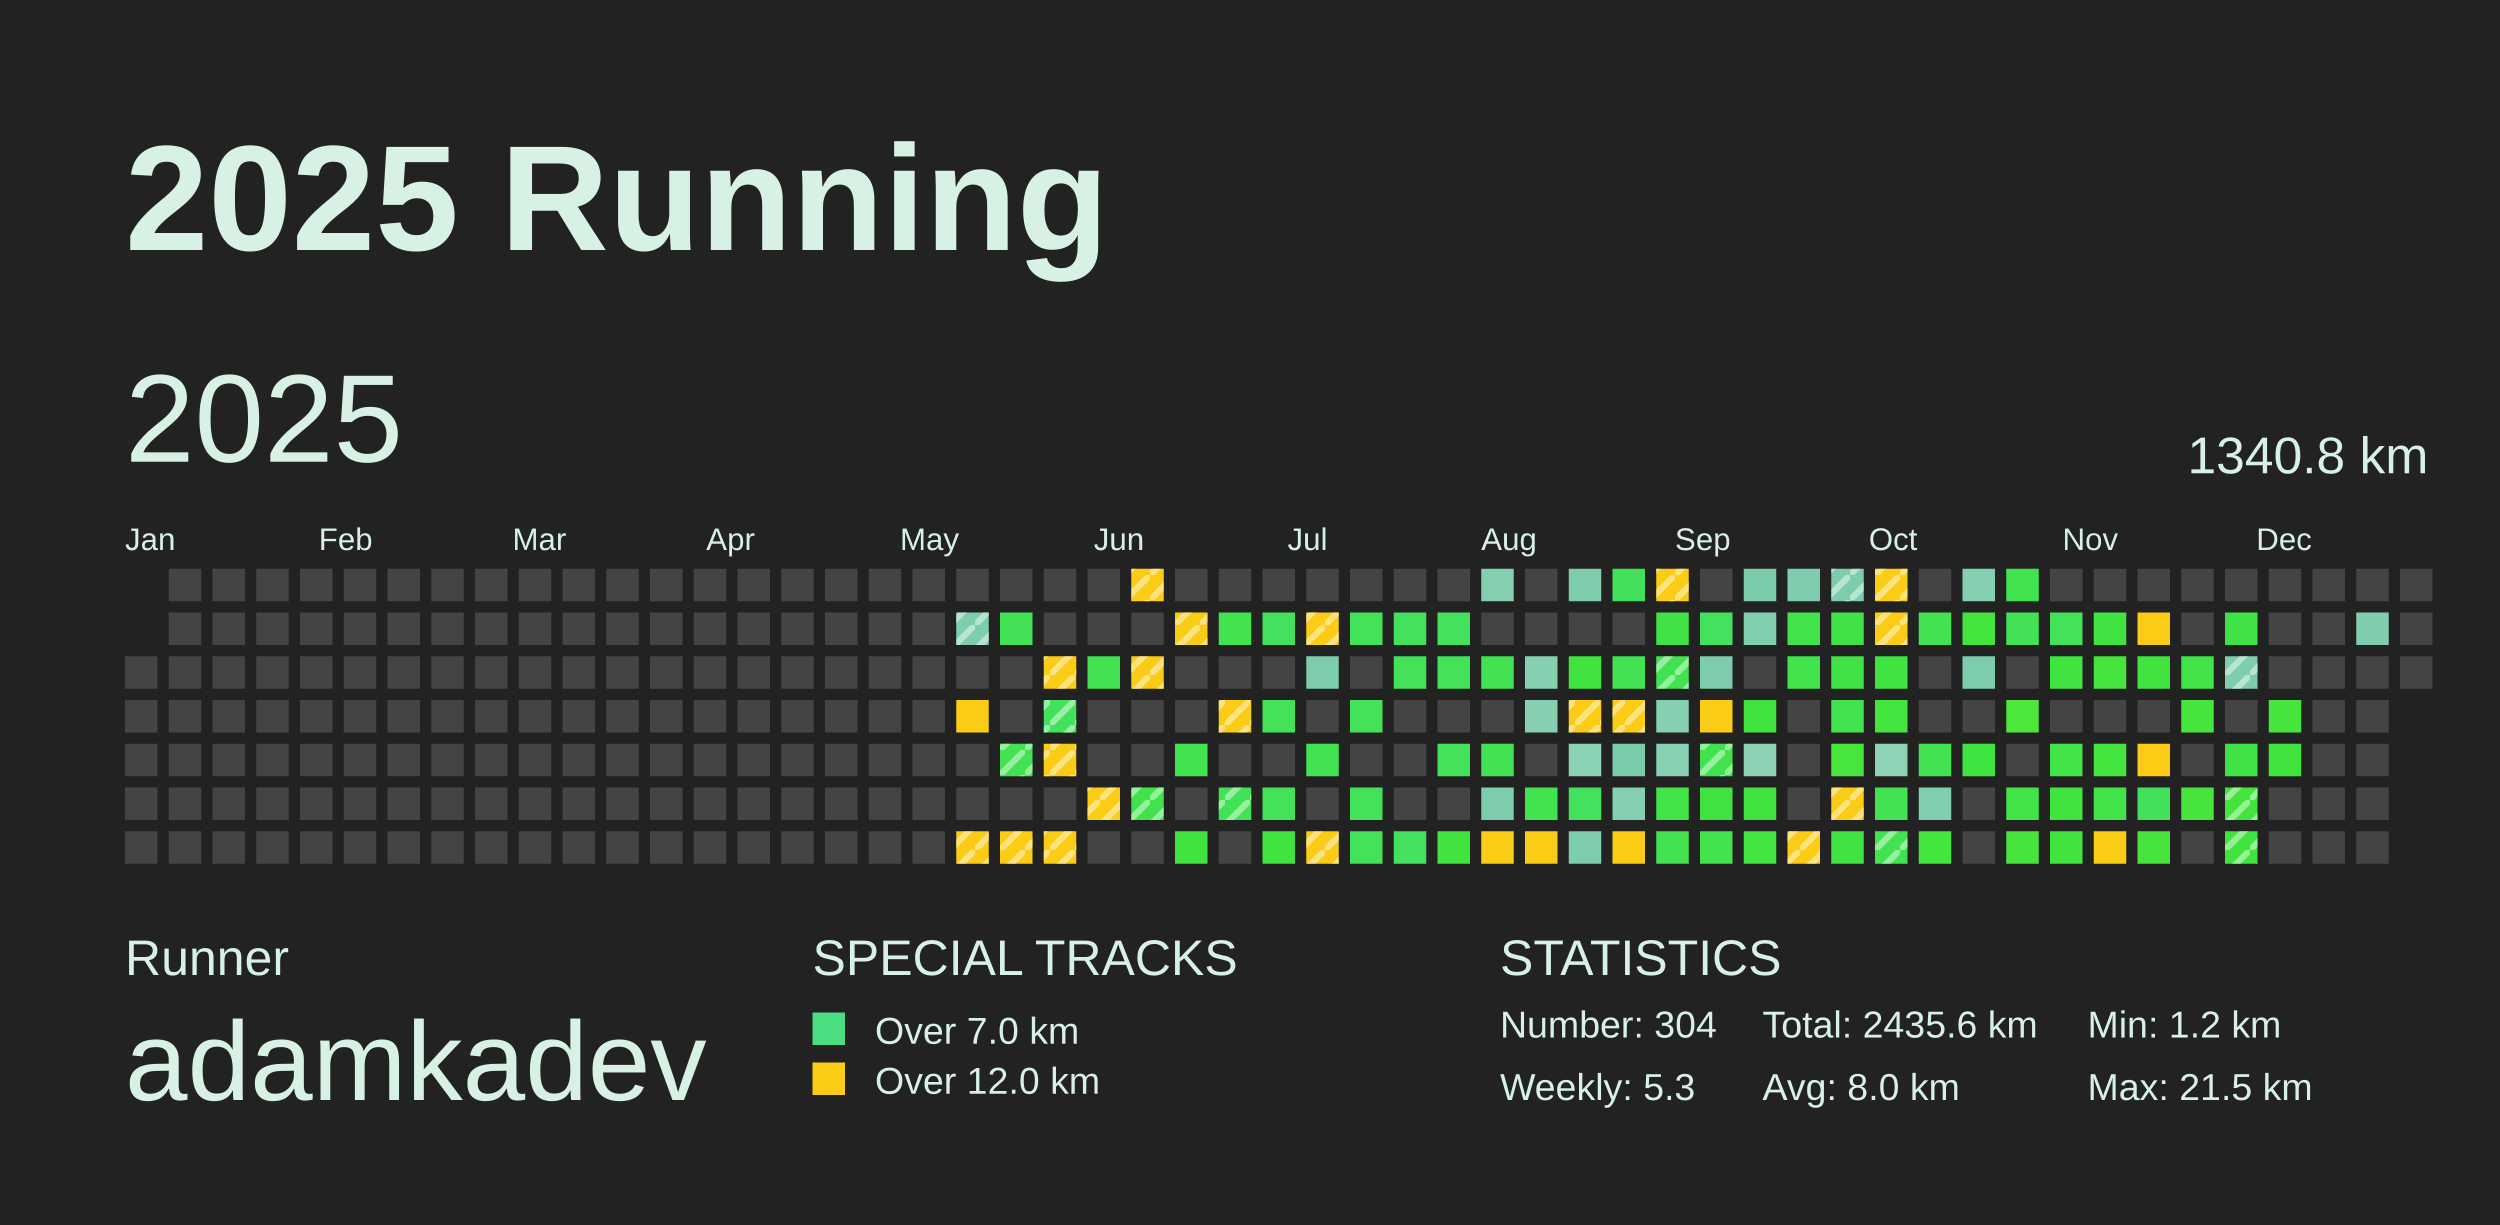
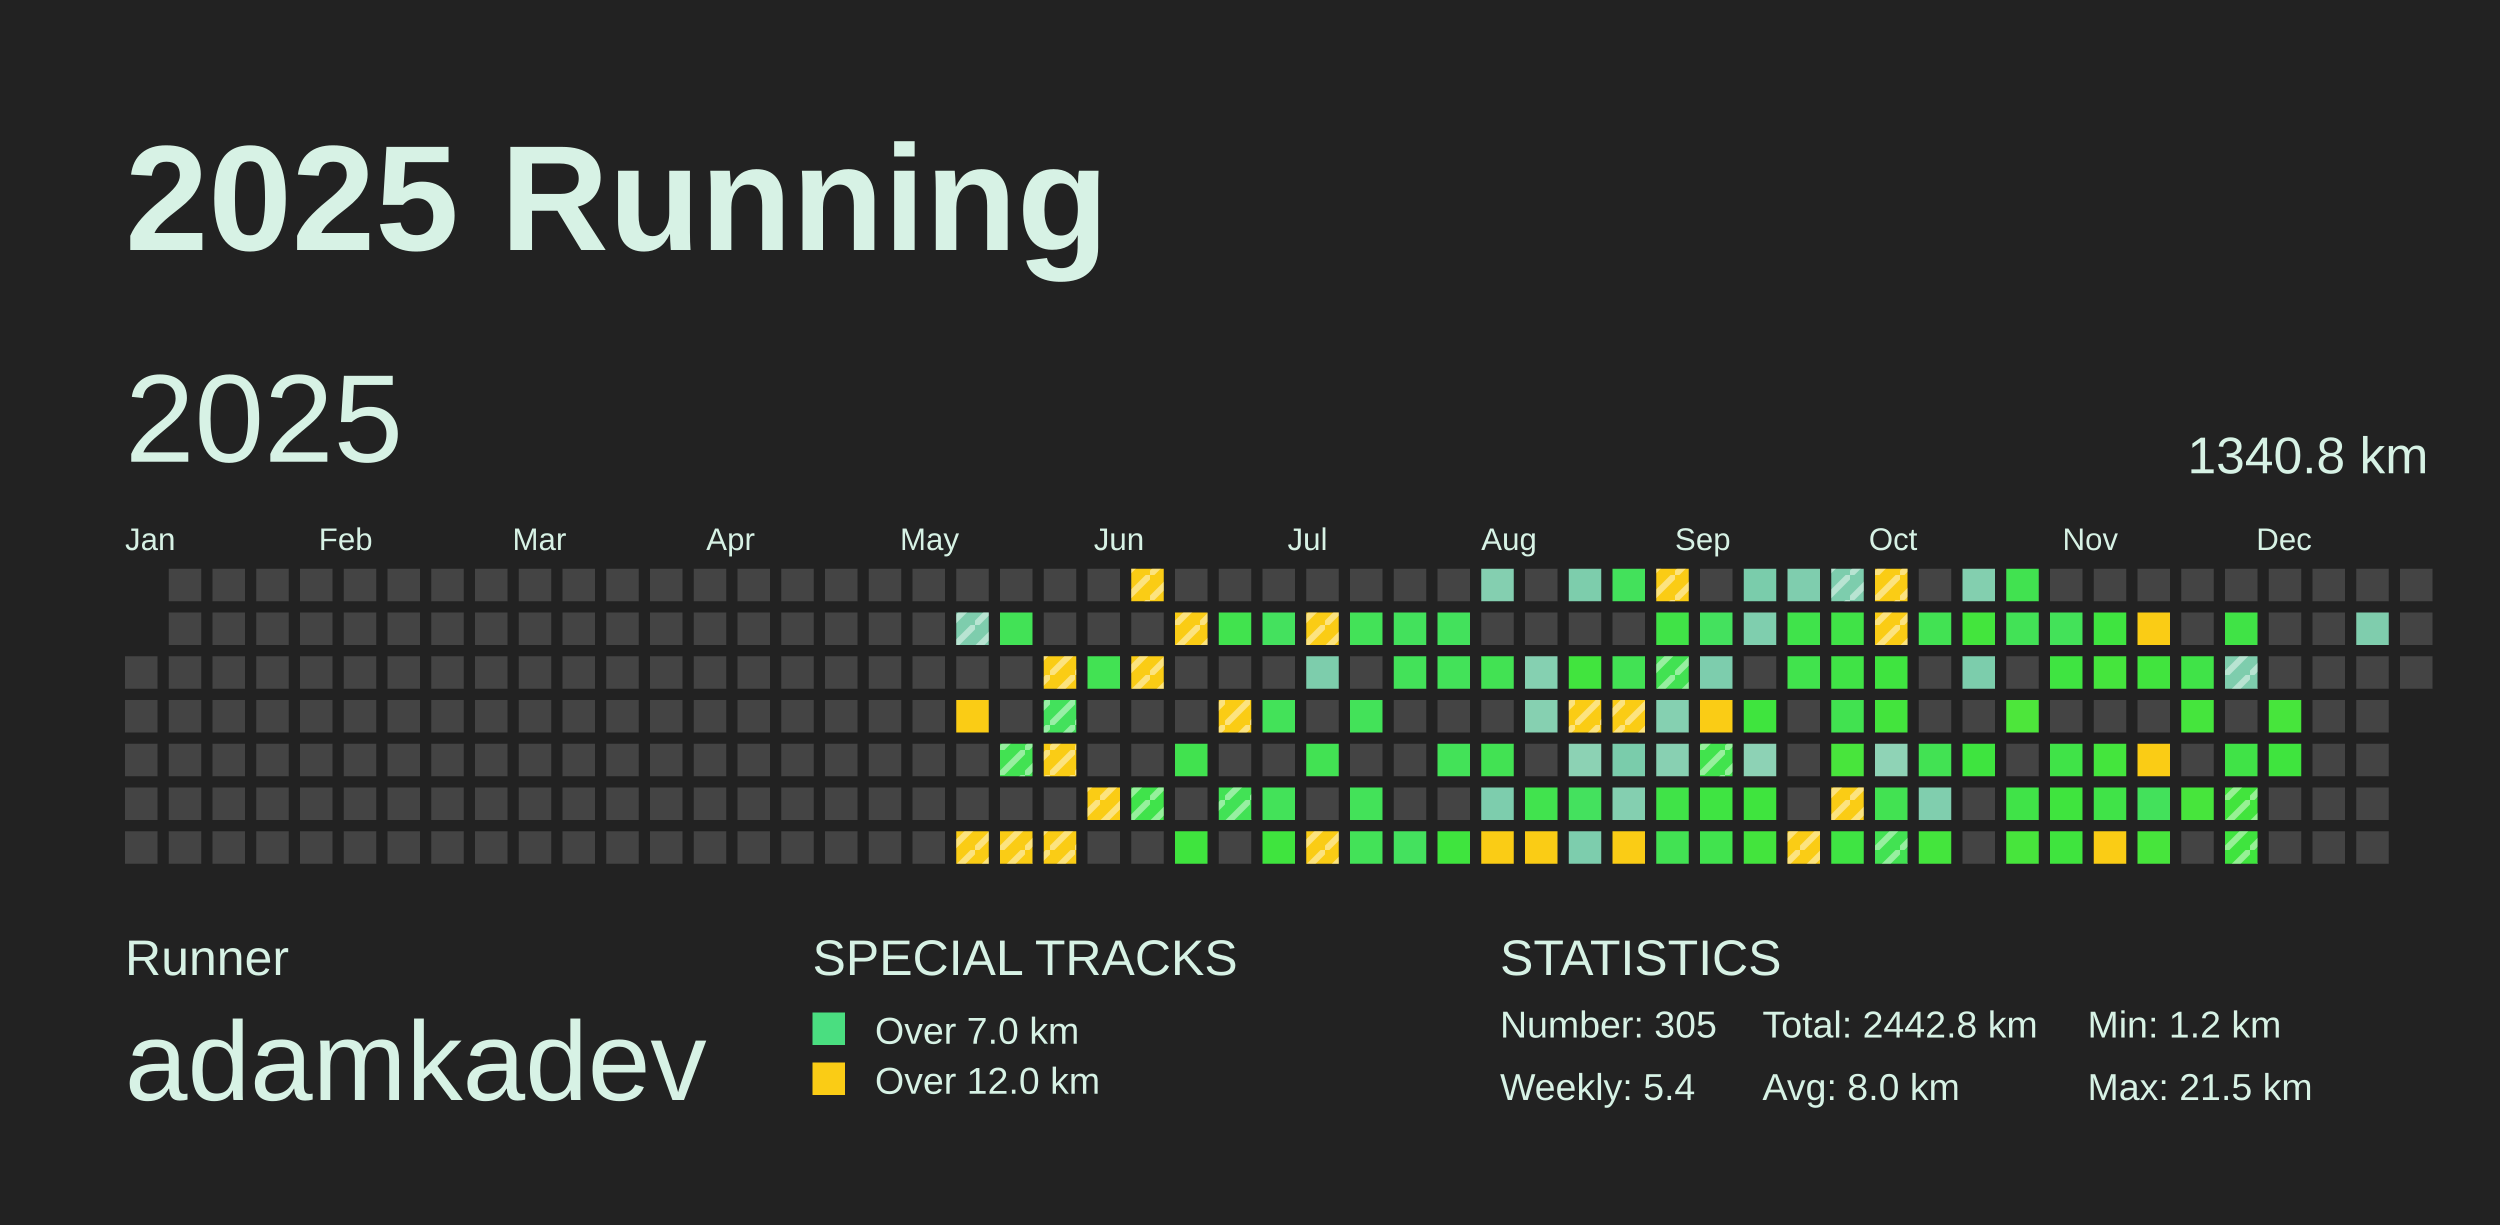
<svg xmlns="http://www.w3.org/2000/svg" baseProfile="full" height="98mm" version="1.1" viewBox="0,0,200,98" width="200mm">
  <defs>
    <pattern height="2" id="indoor-stripe" patternUnits="userSpaceOnUse" width="2">
      <line stroke="white" stroke-opacity="0.45" stroke-width="0.5" x1="0" x2="2" y1="2" y2="0" />
    </pattern>
  </defs>
  <rect fill="#222222" height="98" width="200" x="0" y="0" />
  <text fill="#D7F2E5" style="font-size:12px; font-family:Arial; font-weight:bold;" x="10" y="20">2025 Running</text>
  <text fill="#D7F2E5" style="font-size:4px; font-family:Arial" x="10" y="78">Runner</text>
  <text fill="#D7F2E5" style="font-size:9px; font-family:Arial" x="10" y="88">adamkadev</text>
  <text fill="#D7F2E5" style="font-size:4px; font-family:Arial" x="65" y="78">SPECIAL TRACKS</text>
  <rect fill="#4ADE80" height="2.6" width="2.6" x="65" y="81" />
  <text fill="#D7F2E5" style="font-size:3px; font-family:Arial" x="70" y="83.5">Over 7.0 km</text>
  <rect fill="#FACC15" height="2.6" width="2.6" x="65" y="85" />
  <text fill="#D7F2E5" style="font-size:3px; font-family:Arial" x="70" y="87.5">Over 12.0 km</text>
  <text fill="#D7F2E5" style="font-size:4px; font-family:Arial" x="120" y="78">STATISTICS</text>
-   <text fill="#D7F2E5" style="font-size:3px; font-family:Arial" x="120" y="83">Number: 304</text>
-   <text fill="#D7F2E5" style="font-size:3px; font-family:Arial" x="120" y="88">Weekly: 5.3</text>
-   <text fill="#D7F2E5" style="font-size:3px; font-family:Arial" x="141" y="83">Total: 2435.6 km</text>
+   <text fill="#D7F2E5" style="font-size:3px; font-family:Arial" x="120" y="83">Number: 305</text>
+   <text fill="#D7F2E5" style="font-size:3px; font-family:Arial" x="120" y="88">Weekly: 5.4</text>
+   <text fill="#D7F2E5" style="font-size:3px; font-family:Arial" x="141" y="83">Total: 2442.8 km</text>
  <text fill="#D7F2E5" style="font-size:3px; font-family:Arial" x="141" y="88">Avg: 8.0 km</text>
  <text fill="#D7F2E5" style="font-size:3px; font-family:Arial" x="167" y="83">Min: 1.2 km</text>
  <text fill="#D7F2E5" style="font-size:3px; font-family:Arial" x="167" y="88">Max: 21.5 km</text>
  <text dominant-baseline="hanging" fill="#D7F2E5" style="font-size:10.0px; font-family:Arial;" x="10" y="30">2025</text>
  <text dominant-baseline="hanging" fill="#D7F2E5" style="font-size:4.125px; font-family:Arial;" x="175" y="35">1340.8 km</text>
  <text fill="#D7F2E5" style="font-size:2.5px; font-family:Arial" x="10.0" y="44">Jan</text>
  <text fill="#D7F2E5" style="font-size:2.5px; font-family:Arial" x="25.5" y="44">Feb</text>
  <text fill="#D7F2E5" style="font-size:2.5px; font-family:Arial" x="41.0" y="44">Mar</text>
  <text fill="#D7F2E5" style="font-size:2.5px; font-family:Arial" x="56.5" y="44">Apr</text>
  <text fill="#D7F2E5" style="font-size:2.5px; font-family:Arial" x="72.0" y="44">May</text>
  <text fill="#D7F2E5" style="font-size:2.5px; font-family:Arial" x="87.5" y="44">Jun</text>
  <text fill="#D7F2E5" style="font-size:2.5px; font-family:Arial" x="103.0" y="44">Jul</text>
  <text fill="#D7F2E5" style="font-size:2.5px; font-family:Arial" x="118.5" y="44">Aug</text>
  <text fill="#D7F2E5" style="font-size:2.5px; font-family:Arial" x="134.0" y="44">Sep</text>
  <text fill="#D7F2E5" style="font-size:2.5px; font-family:Arial" x="149.5" y="44">Oct</text>
  <text fill="#D7F2E5" style="font-size:2.5px; font-family:Arial" x="165.0" y="44">Nov</text>
  <text fill="#D7F2E5" style="font-size:2.5px; font-family:Arial" x="180.5" y="44">Dec</text>
  <rect fill="#444444" height="2.6" width="2.6" x="10.0" y="52.5" />
  <rect fill="#444444" height="2.6" width="2.6" x="10.0" y="56.0" />
  <rect fill="#444444" height="2.6" width="2.6" x="10.0" y="59.5" />
  <rect fill="#444444" height="2.6" width="2.6" x="10.0" y="63.0" />
  <rect fill="#444444" height="2.6" width="2.6" x="10.0" y="66.5" />
  <rect fill="#444444" height="2.6" width="2.6" x="13.5" y="45.5" />
  <rect fill="#444444" height="2.6" width="2.6" x="13.5" y="49.0" />
  <rect fill="#444444" height="2.6" width="2.6" x="13.5" y="52.5" />
  <rect fill="#444444" height="2.6" width="2.6" x="13.5" y="56.0" />
  <rect fill="#444444" height="2.6" width="2.6" x="13.5" y="59.5" />
  <rect fill="#444444" height="2.6" width="2.6" x="13.5" y="63.0" />
  <rect fill="#444444" height="2.6" width="2.6" x="13.5" y="66.5" />
  <rect fill="#444444" height="2.6" width="2.6" x="17.0" y="45.5" />
  <rect fill="#444444" height="2.6" width="2.6" x="17.0" y="49.0" />
  <rect fill="#444444" height="2.6" width="2.6" x="17.0" y="52.5" />
  <rect fill="#444444" height="2.6" width="2.6" x="17.0" y="56.0" />
  <rect fill="#444444" height="2.6" width="2.6" x="17.0" y="59.5" />
  <rect fill="#444444" height="2.6" width="2.6" x="17.0" y="63.0" />
  <rect fill="#444444" height="2.6" width="2.6" x="17.0" y="66.5" />
  <rect fill="#444444" height="2.6" width="2.6" x="20.5" y="45.5" />
  <rect fill="#444444" height="2.6" width="2.6" x="20.5" y="49.0" />
  <rect fill="#444444" height="2.6" width="2.6" x="20.5" y="52.5" />
  <rect fill="#444444" height="2.6" width="2.6" x="20.5" y="56.0" />
  <rect fill="#444444" height="2.6" width="2.6" x="20.5" y="59.5" />
  <rect fill="#444444" height="2.6" width="2.6" x="20.5" y="63.0" />
  <rect fill="#444444" height="2.6" width="2.6" x="20.5" y="66.5" />
  <rect fill="#444444" height="2.6" width="2.6" x="24.0" y="45.5" />
  <rect fill="#444444" height="2.6" width="2.6" x="24.0" y="49.0" />
  <rect fill="#444444" height="2.6" width="2.6" x="24.0" y="52.5" />
  <rect fill="#444444" height="2.6" width="2.6" x="24.0" y="56.0" />
  <rect fill="#444444" height="2.6" width="2.6" x="24.0" y="59.5" />
  <rect fill="#444444" height="2.6" width="2.6" x="24.0" y="63.0" />
  <rect fill="#444444" height="2.6" width="2.6" x="24.0" y="66.5" />
  <rect fill="#444444" height="2.6" width="2.6" x="27.5" y="45.5" />
  <rect fill="#444444" height="2.6" width="2.6" x="27.5" y="49.0" />
  <rect fill="#444444" height="2.6" width="2.6" x="27.5" y="52.5" />
  <rect fill="#444444" height="2.6" width="2.6" x="27.5" y="56.0" />
  <rect fill="#444444" height="2.6" width="2.6" x="27.5" y="59.5" />
  <rect fill="#444444" height="2.6" width="2.6" x="27.5" y="63.0" />
  <rect fill="#444444" height="2.6" width="2.6" x="27.5" y="66.5" />
  <rect fill="#444444" height="2.6" width="2.6" x="31.0" y="45.5" />
  <rect fill="#444444" height="2.6" width="2.6" x="31.0" y="49.0" />
  <rect fill="#444444" height="2.6" width="2.6" x="31.0" y="52.5" />
  <rect fill="#444444" height="2.6" width="2.6" x="31.0" y="56.0" />
  <rect fill="#444444" height="2.6" width="2.6" x="31.0" y="59.5" />
  <rect fill="#444444" height="2.6" width="2.6" x="31.0" y="63.0" />
  <rect fill="#444444" height="2.6" width="2.6" x="31.0" y="66.5" />
  <rect fill="#444444" height="2.6" width="2.6" x="34.5" y="45.5" />
  <rect fill="#444444" height="2.6" width="2.6" x="34.5" y="49.0" />
  <rect fill="#444444" height="2.6" width="2.6" x="34.5" y="52.5" />
  <rect fill="#444444" height="2.6" width="2.6" x="34.5" y="56.0" />
  <rect fill="#444444" height="2.6" width="2.6" x="34.5" y="59.5" />
  <rect fill="#444444" height="2.6" width="2.6" x="34.5" y="63.0" />
  <rect fill="#444444" height="2.6" width="2.6" x="34.5" y="66.5" />
  <rect fill="#444444" height="2.6" width="2.6" x="38.0" y="45.5" />
  <rect fill="#444444" height="2.6" width="2.6" x="38.0" y="49.0" />
  <rect fill="#444444" height="2.6" width="2.6" x="38.0" y="52.5" />
  <rect fill="#444444" height="2.6" width="2.6" x="38.0" y="56.0" />
  <rect fill="#444444" height="2.6" width="2.6" x="38.0" y="59.5" />
  <rect fill="#444444" height="2.6" width="2.6" x="38.0" y="63.0" />
  <rect fill="#444444" height="2.6" width="2.6" x="38.0" y="66.5" />
  <rect fill="#444444" height="2.6" width="2.6" x="41.5" y="45.5" />
  <rect fill="#444444" height="2.6" width="2.6" x="41.5" y="49.0" />
  <rect fill="#444444" height="2.6" width="2.6" x="41.5" y="52.5" />
  <rect fill="#444444" height="2.6" width="2.6" x="41.5" y="56.0" />
  <rect fill="#444444" height="2.6" width="2.6" x="41.5" y="59.5" />
  <rect fill="#444444" height="2.6" width="2.6" x="41.5" y="63.0" />
  <rect fill="#444444" height="2.6" width="2.6" x="41.5" y="66.5" />
  <rect fill="#444444" height="2.6" width="2.6" x="45.0" y="45.5" />
  <rect fill="#444444" height="2.6" width="2.6" x="45.0" y="49.0" />
  <rect fill="#444444" height="2.6" width="2.6" x="45.0" y="52.5" />
  <rect fill="#444444" height="2.6" width="2.6" x="45.0" y="56.0" />
  <rect fill="#444444" height="2.6" width="2.6" x="45.0" y="59.5" />
  <rect fill="#444444" height="2.6" width="2.6" x="45.0" y="63.0" />
  <rect fill="#444444" height="2.6" width="2.6" x="45.0" y="66.5" />
  <rect fill="#444444" height="2.6" width="2.6" x="48.5" y="45.5" />
  <rect fill="#444444" height="2.6" width="2.6" x="48.5" y="49.0" />
  <rect fill="#444444" height="2.6" width="2.6" x="48.5" y="52.5" />
  <rect fill="#444444" height="2.6" width="2.6" x="48.5" y="56.0" />
  <rect fill="#444444" height="2.6" width="2.6" x="48.5" y="59.5" />
  <rect fill="#444444" height="2.6" width="2.6" x="48.5" y="63.0" />
  <rect fill="#444444" height="2.6" width="2.6" x="48.5" y="66.5" />
  <rect fill="#444444" height="2.6" width="2.6" x="52.0" y="45.5" />
  <rect fill="#444444" height="2.6" width="2.6" x="52.0" y="49.0" />
  <rect fill="#444444" height="2.6" width="2.6" x="52.0" y="52.5" />
  <rect fill="#444444" height="2.6" width="2.6" x="52.0" y="56.0" />
  <rect fill="#444444" height="2.6" width="2.6" x="52.0" y="59.5" />
  <rect fill="#444444" height="2.6" width="2.6" x="52.0" y="63.0" />
  <rect fill="#444444" height="2.6" width="2.6" x="52.0" y="66.5" />
  <rect fill="#444444" height="2.6" width="2.6" x="55.5" y="45.5" />
  <rect fill="#444444" height="2.6" width="2.6" x="55.5" y="49.0" />
  <rect fill="#444444" height="2.6" width="2.6" x="55.5" y="52.5" />
  <rect fill="#444444" height="2.6" width="2.6" x="55.5" y="56.0" />
  <rect fill="#444444" height="2.6" width="2.6" x="55.5" y="59.5" />
  <rect fill="#444444" height="2.6" width="2.6" x="55.5" y="63.0" />
  <rect fill="#444444" height="2.6" width="2.6" x="55.5" y="66.5" />
  <rect fill="#444444" height="2.6" width="2.6" x="59.0" y="45.5" />
  <rect fill="#444444" height="2.6" width="2.6" x="59.0" y="49.0" />
  <rect fill="#444444" height="2.6" width="2.6" x="59.0" y="52.5" />
  <rect fill="#444444" height="2.6" width="2.6" x="59.0" y="56.0" />
  <rect fill="#444444" height="2.6" width="2.6" x="59.0" y="59.5" />
  <rect fill="#444444" height="2.6" width="2.6" x="59.0" y="63.0" />
  <rect fill="#444444" height="2.6" width="2.6" x="59.0" y="66.5" />
  <rect fill="#444444" height="2.6" width="2.6" x="62.5" y="45.5" />
  <rect fill="#444444" height="2.6" width="2.6" x="62.5" y="49.0" />
  <rect fill="#444444" height="2.6" width="2.6" x="62.5" y="52.5" />
  <rect fill="#444444" height="2.6" width="2.6" x="62.5" y="56.0" />
  <rect fill="#444444" height="2.6" width="2.6" x="62.5" y="59.5" />
  <rect fill="#444444" height="2.6" width="2.6" x="62.5" y="63.0" />
  <rect fill="#444444" height="2.6" width="2.6" x="62.5" y="66.5" />
  <rect fill="#444444" height="2.6" width="2.6" x="66.0" y="45.5" />
  <rect fill="#444444" height="2.6" width="2.6" x="66.0" y="49.0" />
  <rect fill="#444444" height="2.6" width="2.6" x="66.0" y="52.5" />
  <rect fill="#444444" height="2.6" width="2.6" x="66.0" y="56.0" />
  <rect fill="#444444" height="2.6" width="2.6" x="66.0" y="59.5" />
  <rect fill="#444444" height="2.6" width="2.6" x="66.0" y="63.0" />
  <rect fill="#444444" height="2.6" width="2.6" x="66.0" y="66.5" />
  <rect fill="#444444" height="2.6" width="2.6" x="69.5" y="45.5" />
  <rect fill="#444444" height="2.6" width="2.6" x="69.5" y="49.0" />
  <rect fill="#444444" height="2.6" width="2.6" x="69.5" y="52.5" />
  <rect fill="#444444" height="2.6" width="2.6" x="69.5" y="56.0" />
  <rect fill="#444444" height="2.6" width="2.6" x="69.5" y="59.5" />
  <rect fill="#444444" height="2.6" width="2.6" x="69.5" y="63.0" />
  <rect fill="#444444" height="2.6" width="2.6" x="69.5" y="66.5" />
  <rect fill="#444444" height="2.6" width="2.6" x="73.0" y="45.5" />
  <rect fill="#444444" height="2.6" width="2.6" x="73.0" y="49.0" />
  <rect fill="#444444" height="2.6" width="2.6" x="73.0" y="52.5" />
  <rect fill="#444444" height="2.6" width="2.6" x="73.0" y="56.0" />
  <rect fill="#444444" height="2.6" width="2.6" x="73.0" y="59.5" />
  <rect fill="#444444" height="2.6" width="2.6" x="73.0" y="63.0" />
  <rect fill="#444444" height="2.6" width="2.6" x="73.0" y="66.5" />
  <rect fill="#444444" height="2.6" width="2.6" x="76.5" y="45.5" />
  <rect fill="#7ecdad" height="2.6" width="2.6" x="76.5" y="49.0" />
  <rect fill="url(#indoor-stripe)" height="2.6" style="pointer-events: none;" width="2.6" x="76.5" y="49.0" />
  <rect fill="#444444" height="2.6" width="2.6" x="76.5" y="52.5" />
  <rect fill="#FACC15" height="2.6" width="2.6" x="76.5" y="56.0" />
  <rect fill="#444444" height="2.6" width="2.6" x="76.5" y="59.5" />
  <rect fill="#444444" height="2.6" width="2.6" x="76.5" y="63.0" />
  <rect fill="#FACC15" height="2.6" width="2.6" x="76.5" y="66.5" />
  <rect fill="url(#indoor-stripe)" height="2.6" style="pointer-events: none;" width="2.6" x="76.5" y="66.5" />
  <rect fill="#444444" height="2.6" width="2.6" x="80.0" y="45.5" />
  <rect fill="#42e256" height="2.6" width="2.6" x="80.0" y="49.0" />
  <rect fill="#444444" height="2.6" width="2.6" x="80.0" y="52.5" />
  <rect fill="#444444" height="2.6" width="2.6" x="80.0" y="56.0" />
  <rect fill="#42e252" height="2.6" width="2.6" x="80.0" y="59.5" />
  <rect fill="url(#indoor-stripe)" height="2.6" style="pointer-events: none;" width="2.6" x="80.0" y="59.5" />
  <rect fill="#444444" height="2.6" width="2.6" x="80.0" y="63.0" />
  <rect fill="#FACC15" height="2.6" width="2.6" x="80.0" y="66.5" />
  <rect fill="url(#indoor-stripe)" height="2.6" style="pointer-events: none;" width="2.6" x="80.0" y="66.5" />
  <rect fill="#444444" height="2.6" width="2.6" x="83.5" y="45.5" />
  <rect fill="#444444" height="2.6" width="2.6" x="83.5" y="49.0" />
  <rect fill="#FACC15" height="2.6" width="2.6" x="83.5" y="52.5" />
  <rect fill="url(#indoor-stripe)" height="2.6" style="pointer-events: none;" width="2.6" x="83.5" y="52.5" />
  <rect fill="#43e15c" height="2.6" width="2.6" x="83.5" y="56.0" />
  <rect fill="url(#indoor-stripe)" height="2.6" style="pointer-events: none;" width="2.6" x="83.5" y="56.0" />
  <rect fill="#FACC15" height="2.6" width="2.6" x="83.5" y="59.5" />
  <rect fill="url(#indoor-stripe)" height="2.6" style="pointer-events: none;" width="2.6" x="83.5" y="59.5" />
  <rect fill="#444444" height="2.6" width="2.6" x="83.5" y="63.0" />
  <rect fill="#FACC15" height="2.6" width="2.6" x="83.5" y="66.5" />
  <rect fill="url(#indoor-stripe)" height="2.6" style="pointer-events: none;" width="2.6" x="83.5" y="66.5" />
  <rect fill="#444444" height="2.6" width="2.6" x="87.0" y="45.5" />
  <rect fill="#444444" height="2.6" width="2.6" x="87.0" y="49.0" />
  <rect fill="#42e253" height="2.6" width="2.6" x="87.0" y="52.5" />
  <rect fill="#444444" height="2.6" width="2.6" x="87.0" y="56.0" />
  <rect fill="#444444" height="2.6" width="2.6" x="87.0" y="59.5" />
  <rect fill="#FACC15" height="2.6" width="2.6" x="87.0" y="63.0" />
  <rect fill="url(#indoor-stripe)" height="2.6" style="pointer-events: none;" width="2.6" x="87.0" y="63.0" />
  <rect fill="#444444" height="2.6" width="2.6" x="87.0" y="66.5" />
  <rect fill="#FACC15" height="2.6" width="2.6" x="90.5" y="45.5" />
  <rect fill="url(#indoor-stripe)" height="2.6" style="pointer-events: none;" width="2.6" x="90.5" y="45.5" />
  <rect fill="#444444" height="2.6" width="2.6" x="90.5" y="49.0" />
  <rect fill="#FACC15" height="2.6" width="2.6" x="90.5" y="52.5" />
  <rect fill="url(#indoor-stripe)" height="2.6" style="pointer-events: none;" width="2.6" x="90.5" y="52.5" />
  <rect fill="#444444" height="2.6" width="2.6" x="90.5" y="56.0" />
  <rect fill="#444444" height="2.6" width="2.6" x="90.5" y="59.5" />
  <rect fill="#40e34b" height="2.6" width="2.6" x="90.5" y="63.0" />
  <rect fill="url(#indoor-stripe)" height="2.6" style="pointer-events: none;" width="2.6" x="90.5" y="63.0" />
  <rect fill="#444444" height="2.6" width="2.6" x="90.5" y="66.5" />
  <rect fill="#444444" height="2.6" width="2.6" x="94.0" y="45.5" />
  <rect fill="#FACC15" height="2.6" width="2.6" x="94.0" y="49.0" />
  <rect fill="url(#indoor-stripe)" height="2.6" style="pointer-events: none;" width="2.6" x="94.0" y="49.0" />
  <rect fill="#444444" height="2.6" width="2.6" x="94.0" y="52.5" />
  <rect fill="#444444" height="2.6" width="2.6" x="94.0" y="56.0" />
  <rect fill="#41e24f" height="2.6" width="2.6" x="94.0" y="59.5" />
  <rect fill="#444444" height="2.6" width="2.6" x="94.0" y="63.0" />
  <rect fill="#3fe43e" height="2.6" width="2.6" x="94.0" y="66.5" />
  <rect fill="#444444" height="2.6" width="2.6" x="97.5" y="45.5" />
  <rect fill="#41e34e" height="2.6" width="2.6" x="97.5" y="49.0" />
  <rect fill="#444444" height="2.6" width="2.6" x="97.5" y="52.5" />
  <rect fill="#FACC15" height="2.6" width="2.6" x="97.5" y="56.0" />
  <rect fill="url(#indoor-stripe)" height="2.6" style="pointer-events: none;" width="2.6" x="97.5" y="56.0" />
  <rect fill="#444444" height="2.6" width="2.6" x="97.5" y="59.5" />
  <rect fill="#42e255" height="2.6" width="2.6" x="97.5" y="63.0" />
  <rect fill="url(#indoor-stripe)" height="2.6" style="pointer-events: none;" width="2.6" x="97.5" y="63.0" />
  <rect fill="#444444" height="2.6" width="2.6" x="97.5" y="66.5" />
  <rect fill="#444444" height="2.6" width="2.6" x="101.0" y="45.5" />
  <rect fill="#44e15e" height="2.6" width="2.6" x="101.0" y="49.0" />
  <rect fill="#444444" height="2.6" width="2.6" x="101.0" y="52.5" />
  <rect fill="#43e259" height="2.6" width="2.6" x="101.0" y="56.0" />
  <rect fill="#444444" height="2.6" width="2.6" x="101.0" y="59.5" />
  <rect fill="#43e259" height="2.6" width="2.6" x="101.0" y="63.0" />
  <rect fill="#3fe43e" height="2.6" width="2.6" x="101.0" y="66.5" />
  <rect fill="#444444" height="2.6" width="2.6" x="104.5" y="45.5" />
  <rect fill="#FACC15" height="2.6" width="2.6" x="104.5" y="49.0" />
  <rect fill="url(#indoor-stripe)" height="2.6" style="pointer-events: none;" width="2.6" x="104.5" y="49.0" />
  <rect fill="#7dcdac" height="2.6" width="2.6" x="104.5" y="52.5" />
  <rect fill="#444444" height="2.6" width="2.6" x="104.5" y="56.0" />
  <rect fill="#42e253" height="2.6" width="2.6" x="104.5" y="59.5" />
  <rect fill="#444444" height="2.6" width="2.6" x="104.5" y="63.0" />
  <rect fill="#FACC15" height="2.6" width="2.6" x="104.5" y="66.5" />
  <rect fill="url(#indoor-stripe)" height="2.6" style="pointer-events: none;" width="2.6" x="104.5" y="66.5" />
  <rect fill="#444444" height="2.6" width="2.6" x="108.0" y="45.5" />
  <rect fill="#43e258" height="2.6" width="2.6" x="108.0" y="49.0" />
  <rect fill="#444444" height="2.6" width="2.6" x="108.0" y="52.5" />
  <rect fill="#43e259" height="2.6" width="2.6" x="108.0" y="56.0" />
  <rect fill="#444444" height="2.6" width="2.6" x="108.0" y="59.5" />
  <rect fill="#43e259" height="2.6" width="2.6" x="108.0" y="63.0" />
  <rect fill="#43e258" height="2.6" width="2.6" x="108.0" y="66.5" />
  <rect fill="#444444" height="2.6" width="2.6" x="111.5" y="45.5" />
  <rect fill="#43e15c" height="2.6" width="2.6" x="111.5" y="49.0" />
  <rect fill="#43e259" height="2.6" width="2.6" x="111.5" y="52.5" />
  <rect fill="#444444" height="2.6" width="2.6" x="111.5" y="56.0" />
  <rect fill="#444444" height="2.6" width="2.6" x="111.5" y="59.5" />
  <rect fill="#444444" height="2.6" width="2.6" x="111.5" y="63.0" />
  <rect fill="#44e15e" height="2.6" width="2.6" x="111.5" y="66.5" />
  <rect fill="#444444" height="2.6" width="2.6" x="115.0" y="45.5" />
  <rect fill="#43e15c" height="2.6" width="2.6" x="115.0" y="49.0" />
  <rect fill="#43e259" height="2.6" width="2.6" x="115.0" y="52.5" />
  <rect fill="#444444" height="2.6" width="2.6" x="115.0" y="56.0" />
  <rect fill="#43e258" height="2.6" width="2.6" x="115.0" y="59.5" />
  <rect fill="#444444" height="2.6" width="2.6" x="115.0" y="63.0" />
  <rect fill="#3fe43e" height="2.6" width="2.6" x="115.0" y="66.5" />
  <rect fill="#84cfb0" height="2.6" width="2.6" x="118.5" y="45.5" />
  <rect fill="#444444" height="2.6" width="2.6" x="118.5" y="49.0" />
  <rect fill="#42e253" height="2.6" width="2.6" x="118.5" y="52.5" />
  <rect fill="#444444" height="2.6" width="2.6" x="118.5" y="56.0" />
  <rect fill="#42e253" height="2.6" width="2.6" x="118.5" y="59.5" />
  <rect fill="#7dcdad" height="2.6" width="2.6" x="118.5" y="63.0" />
  <rect fill="#FACC15" height="2.6" width="2.6" x="118.5" y="66.5" />
  <rect fill="#444444" height="2.6" width="2.6" x="122.0" y="45.5" />
  <rect fill="#444444" height="2.6" width="2.6" x="122.0" y="49.0" />
  <rect fill="#85d0b1" height="2.6" width="2.6" x="122.0" y="52.5" />
  <rect fill="#86d0b1" height="2.6" width="2.6" x="122.0" y="56.0" />
  <rect fill="#444444" height="2.6" width="2.6" x="122.0" y="59.5" />
  <rect fill="#41e34e" height="2.6" width="2.6" x="122.0" y="63.0" />
  <rect fill="#FACC15" height="2.6" width="2.6" x="122.0" y="66.5" />
  <rect fill="#7dcdac" height="2.6" width="2.6" x="125.5" y="45.5" />
  <rect fill="#444444" height="2.6" width="2.6" x="125.5" y="49.0" />
  <rect fill="#41e43e" height="2.6" width="2.6" x="125.5" y="52.5" />
  <rect fill="#FACC15" height="2.6" width="2.6" x="125.5" y="56.0" />
  <rect fill="url(#indoor-stripe)" height="2.6" style="pointer-events: none;" width="2.6" x="125.5" y="56.0" />
  <rect fill="#8cd2b4" height="2.6" width="2.6" x="125.5" y="59.5" />
  <rect fill="#44e15e" height="2.6" width="2.6" x="125.5" y="63.0" />
  <rect fill="#7dcdad" height="2.6" width="2.6" x="125.5" y="66.5" />
  <rect fill="#43e15b" height="2.6" width="2.6" x="129.0" y="45.5" />
  <rect fill="#444444" height="2.6" width="2.6" x="129.0" y="49.0" />
  <rect fill="#42e254" height="2.6" width="2.6" x="129.0" y="52.5" />
  <rect fill="#FACC15" height="2.6" width="2.6" x="129.0" y="56.0" />
  <rect fill="url(#indoor-stripe)" height="2.6" style="pointer-events: none;" width="2.6" x="129.0" y="56.0" />
  <rect fill="#7accab" height="2.6" width="2.6" x="129.0" y="59.5" />
  <rect fill="#84cfb0" height="2.6" width="2.6" x="129.0" y="63.0" />
  <rect fill="#FACC15" height="2.6" width="2.6" x="129.0" y="66.5" />
  <rect fill="#FACC15" height="2.6" width="2.6" x="132.5" y="45.5" />
  <rect fill="url(#indoor-stripe)" height="2.6" style="pointer-events: none;" width="2.6" x="132.5" y="45.5" />
  <rect fill="#40e347" height="2.6" width="2.6" x="132.5" y="49.0" />
  <rect fill="#42e252" height="2.6" width="2.6" x="132.5" y="52.5" />
  <rect fill="url(#indoor-stripe)" height="2.6" style="pointer-events: none;" width="2.6" x="132.5" y="52.5" />
  <rect fill="#85d0b1" height="2.6" width="2.6" x="132.5" y="56.0" />
  <rect fill="#88d0b2" height="2.6" width="2.6" x="132.5" y="59.5" />
  <rect fill="#40e348" height="2.6" width="2.6" x="132.5" y="63.0" />
  <rect fill="#42e253" height="2.6" width="2.6" x="132.5" y="66.5" />
  <rect fill="#444444" height="2.6" width="2.6" x="136.0" y="45.5" />
  <rect fill="#44e15e" height="2.6" width="2.6" x="136.0" y="49.0" />
  <rect fill="#7dcdad" height="2.6" width="2.6" x="136.0" y="52.5" />
  <rect fill="#FACC15" height="2.6" width="2.6" x="136.0" y="56.0" />
  <rect fill="#41e34d" height="2.6" width="2.6" x="136.0" y="59.5" />
  <rect fill="url(#indoor-stripe)" height="2.6" style="pointer-events: none;" width="2.6" x="136.0" y="59.5" />
  <rect fill="#3fe442" height="2.6" width="2.6" x="136.0" y="63.0" />
  <rect fill="#41e34e" height="2.6" width="2.6" x="136.0" y="66.5" />
  <rect fill="#7accab" height="2.6" width="2.6" x="139.5" y="45.5" />
  <rect fill="#7fceae" height="2.6" width="2.6" x="139.5" y="49.0" />
  <rect fill="#444444" height="2.6" width="2.6" x="139.5" y="52.5" />
  <rect fill="#3fe43e" height="2.6" width="2.6" x="139.5" y="56.0" />
  <rect fill="#8dd2b5" height="2.6" width="2.6" x="139.5" y="59.5" />
  <rect fill="#3fe43e" height="2.6" width="2.6" x="139.5" y="63.0" />
  <rect fill="#43e43d" height="2.6" width="2.6" x="139.5" y="66.5" />
  <rect fill="#7fcdae" height="2.6" width="2.6" x="143.0" y="45.5" />
  <rect fill="#40e34b" height="2.6" width="2.6" x="143.0" y="49.0" />
  <rect fill="#41e34d" height="2.6" width="2.6" x="143.0" y="52.5" />
  <rect fill="#444444" height="2.6" width="2.6" x="143.0" y="56.0" />
  <rect fill="#444444" height="2.6" width="2.6" x="143.0" y="59.5" />
  <rect fill="#444444" height="2.6" width="2.6" x="143.0" y="63.0" />
  <rect fill="#FACC15" height="2.6" width="2.6" x="143.0" y="66.5" />
  <rect fill="url(#indoor-stripe)" height="2.6" style="pointer-events: none;" width="2.6" x="143.0" y="66.5" />
  <rect fill="#7dcdad" height="2.6" width="2.6" x="146.5" y="45.5" />
  <rect fill="url(#indoor-stripe)" height="2.6" style="pointer-events: none;" width="2.6" x="146.5" y="45.5" />
  <rect fill="#40e347" height="2.6" width="2.6" x="146.5" y="49.0" />
  <rect fill="#40e346" height="2.6" width="2.6" x="146.5" y="52.5" />
  <rect fill="#41e250" height="2.6" width="2.6" x="146.5" y="56.0" />
  <rect fill="#48e53c" height="2.6" width="2.6" x="146.5" y="59.5" />
  <rect fill="#FACC15" height="2.6" width="2.6" x="146.5" y="63.0" />
  <rect fill="url(#indoor-stripe)" height="2.6" style="pointer-events: none;" width="2.6" x="146.5" y="63.0" />
  <rect fill="#3fe443" height="2.6" width="2.6" x="146.5" y="66.5" />
  <rect fill="#FACC15" height="2.6" width="2.6" x="150.0" y="45.5" />
  <rect fill="url(#indoor-stripe)" height="2.6" style="pointer-events: none;" width="2.6" x="150.0" y="45.5" />
  <rect fill="#FACC15" height="2.6" width="2.6" x="150.0" y="49.0" />
  <rect fill="url(#indoor-stripe)" height="2.6" style="pointer-events: none;" width="2.6" x="150.0" y="49.0" />
  <rect fill="#3fe440" height="2.6" width="2.6" x="150.0" y="52.5" />
  <rect fill="#43e43d" height="2.6" width="2.6" x="150.0" y="56.0" />
  <rect fill="#8fd3b6" height="2.6" width="2.6" x="150.0" y="59.5" />
  <rect fill="#42e252" height="2.6" width="2.6" x="150.0" y="63.0" />
  <rect fill="#42e252" height="2.6" width="2.6" x="150.0" y="66.5" />
  <rect fill="url(#indoor-stripe)" height="2.6" style="pointer-events: none;" width="2.6" x="150.0" y="66.5" />
  <rect fill="#444444" height="2.6" width="2.6" x="153.5" y="45.5" />
  <rect fill="#42e253" height="2.6" width="2.6" x="153.5" y="49.0" />
  <rect fill="#444444" height="2.6" width="2.6" x="153.5" y="52.5" />
  <rect fill="#444444" height="2.6" width="2.6" x="153.5" y="56.0" />
  <rect fill="#42e253" height="2.6" width="2.6" x="153.5" y="59.5" />
  <rect fill="#80ceae" height="2.6" width="2.6" x="153.5" y="63.0" />
  <rect fill="#44e53d" height="2.6" width="2.6" x="153.5" y="66.5" />
  <rect fill="#83cfaf" height="2.6" width="2.6" x="157.0" y="45.5" />
  <rect fill="#43e53d" height="2.6" width="2.6" x="157.0" y="49.0" />
  <rect fill="#7ccdac" height="2.6" width="2.6" x="157.0" y="52.5" />
  <rect fill="#444444" height="2.6" width="2.6" x="157.0" y="56.0" />
  <rect fill="#3ee43f" height="2.6" width="2.6" x="157.0" y="59.5" />
  <rect fill="#444444" height="2.6" width="2.6" x="157.0" y="63.0" />
  <rect fill="#444444" height="2.6" width="2.6" x="157.0" y="66.5" />
  <rect fill="#41e250" height="2.6" width="2.6" x="160.5" y="45.5" />
  <rect fill="#42e256" height="2.6" width="2.6" x="160.5" y="49.0" />
  <rect fill="#444444" height="2.6" width="2.6" x="160.5" y="52.5" />
  <rect fill="#4de63b" height="2.6" width="2.6" x="160.5" y="56.0" />
  <rect fill="#444444" height="2.6" width="2.6" x="160.5" y="59.5" />
  <rect fill="#40e348" height="2.6" width="2.6" x="160.5" y="63.0" />
  <rect fill="#47e53c" height="2.6" width="2.6" x="160.5" y="66.5" />
  <rect fill="#444444" height="2.6" width="2.6" x="164.0" y="45.5" />
  <rect fill="#43e259" height="2.6" width="2.6" x="164.0" y="49.0" />
  <rect fill="#3fe441" height="2.6" width="2.6" x="164.0" y="52.5" />
  <rect fill="#444444" height="2.6" width="2.6" x="164.0" y="56.0" />
  <rect fill="#40e348" height="2.6" width="2.6" x="164.0" y="59.5" />
  <rect fill="#3fe43e" height="2.6" width="2.6" x="164.0" y="63.0" />
  <rect fill="#3fe43e" height="2.6" width="2.6" x="164.0" y="66.5" />
  <rect fill="#444444" height="2.6" width="2.6" x="167.5" y="45.5" />
  <rect fill="#3fe440" height="2.6" width="2.6" x="167.5" y="49.0" />
  <rect fill="#45e53d" height="2.6" width="2.6" x="167.5" y="52.5" />
  <rect fill="#444444" height="2.6" width="2.6" x="167.5" y="56.0" />
  <rect fill="#44e53d" height="2.6" width="2.6" x="167.5" y="59.5" />
  <rect fill="#40e348" height="2.6" width="2.6" x="167.5" y="63.0" />
  <rect fill="#FACC15" height="2.6" width="2.6" x="167.5" y="66.5" />
  <rect fill="#444444" height="2.6" width="2.6" x="171.0" y="45.5" />
  <rect fill="#FACC15" height="2.6" width="2.6" x="171.0" y="49.0" />
  <rect fill="#41e43e" height="2.6" width="2.6" x="171.0" y="52.5" />
  <rect fill="#444444" height="2.6" width="2.6" x="171.0" y="56.0" />
  <rect fill="#FACC15" height="2.6" width="2.6" x="171.0" y="59.5" />
  <rect fill="#43e15b" height="2.6" width="2.6" x="171.0" y="63.0" />
  <rect fill="#47e53c" height="2.6" width="2.6" x="171.0" y="66.5" />
  <rect fill="#444444" height="2.6" width="2.6" x="174.5" y="45.5" />
  <rect fill="#444444" height="2.6" width="2.6" x="174.5" y="49.0" />
  <rect fill="#40e348" height="2.6" width="2.6" x="174.5" y="52.5" />
  <rect fill="#45e53d" height="2.6" width="2.6" x="174.5" y="56.0" />
  <rect fill="#444444" height="2.6" width="2.6" x="174.5" y="59.5" />
  <rect fill="#47e53c" height="2.6" width="2.6" x="174.5" y="63.0" />
  <rect fill="#444444" height="2.6" width="2.6" x="174.5" y="66.5" />
  <rect fill="#444444" height="2.6" width="2.6" x="178.0" y="45.5" />
  <rect fill="#40e346" height="2.6" width="2.6" x="178.0" y="49.0" />
  <rect fill="#7ecdad" height="2.6" width="2.6" x="178.0" y="52.5" />
  <rect fill="url(#indoor-stripe)" height="2.6" style="pointer-events: none;" width="2.6" x="178.0" y="52.5" />
  <rect fill="#444444" height="2.6" width="2.6" x="178.0" y="56.0" />
  <rect fill="#40e347" height="2.6" width="2.6" x="178.0" y="59.5" />
  <rect fill="#42e43d" height="2.6" width="2.6" x="178.0" y="63.0" />
  <rect fill="url(#indoor-stripe)" height="2.6" style="pointer-events: none;" width="2.6" x="178.0" y="63.0" />
  <rect fill="#3fe43e" height="2.6" width="2.6" x="178.0" y="66.5" />
  <rect fill="url(#indoor-stripe)" height="2.6" style="pointer-events: none;" width="2.6" x="178.0" y="66.5" />
  <rect fill="#444444" height="2.6" width="2.6" x="181.5" y="45.5" />
  <rect fill="#444444" height="2.6" width="2.6" x="181.5" y="49.0" />
  <rect fill="#444444" height="2.6" width="2.6" x="181.5" y="52.5" />
  <rect fill="#47e53c" height="2.6" width="2.6" x="181.5" y="56.0" />
  <rect fill="#3fe43e" height="2.6" width="2.6" x="181.5" y="59.5" />
  <rect fill="#444444" height="2.6" width="2.6" x="181.5" y="63.0" />
  <rect fill="#444444" height="2.6" width="2.6" x="181.5" y="66.5" />
  <rect fill="#444444" height="2.6" width="2.6" x="185.0" y="45.5" />
  <rect fill="#444444" height="2.6" width="2.6" x="185.0" y="49.0" />
  <rect fill="#444444" height="2.6" width="2.6" x="185.0" y="52.5" />
  <rect fill="#444444" height="2.6" width="2.6" x="185.0" y="56.0" />
  <rect fill="#444444" height="2.6" width="2.6" x="185.0" y="59.5" />
  <rect fill="#444444" height="2.6" width="2.6" x="185.0" y="63.0" />
  <rect fill="#444444" height="2.6" width="2.6" x="185.0" y="66.5" />
  <rect fill="#444444" height="2.6" width="2.6" x="188.5" y="45.5" />
  <rect fill="#7fcdad" height="2.6" width="2.6" x="188.5" y="49.0" />
  <rect fill="#444444" height="2.6" width="2.6" x="188.5" y="52.5" />
  <rect fill="#444444" height="2.6" width="2.6" x="188.5" y="56.0" />
  <rect fill="#444444" height="2.6" width="2.6" x="188.5" y="59.5" />
  <rect fill="#444444" height="2.6" width="2.6" x="188.5" y="63.0" />
  <rect fill="#444444" height="2.6" width="2.6" x="188.5" y="66.5" />
  <rect fill="#444444" height="2.6" width="2.6" x="192.0" y="45.5" />
  <rect fill="#444444" height="2.6" width="2.6" x="192.0" y="49.0" />
  <rect fill="#444444" height="2.6" width="2.6" x="192.0" y="52.5" />
</svg>
